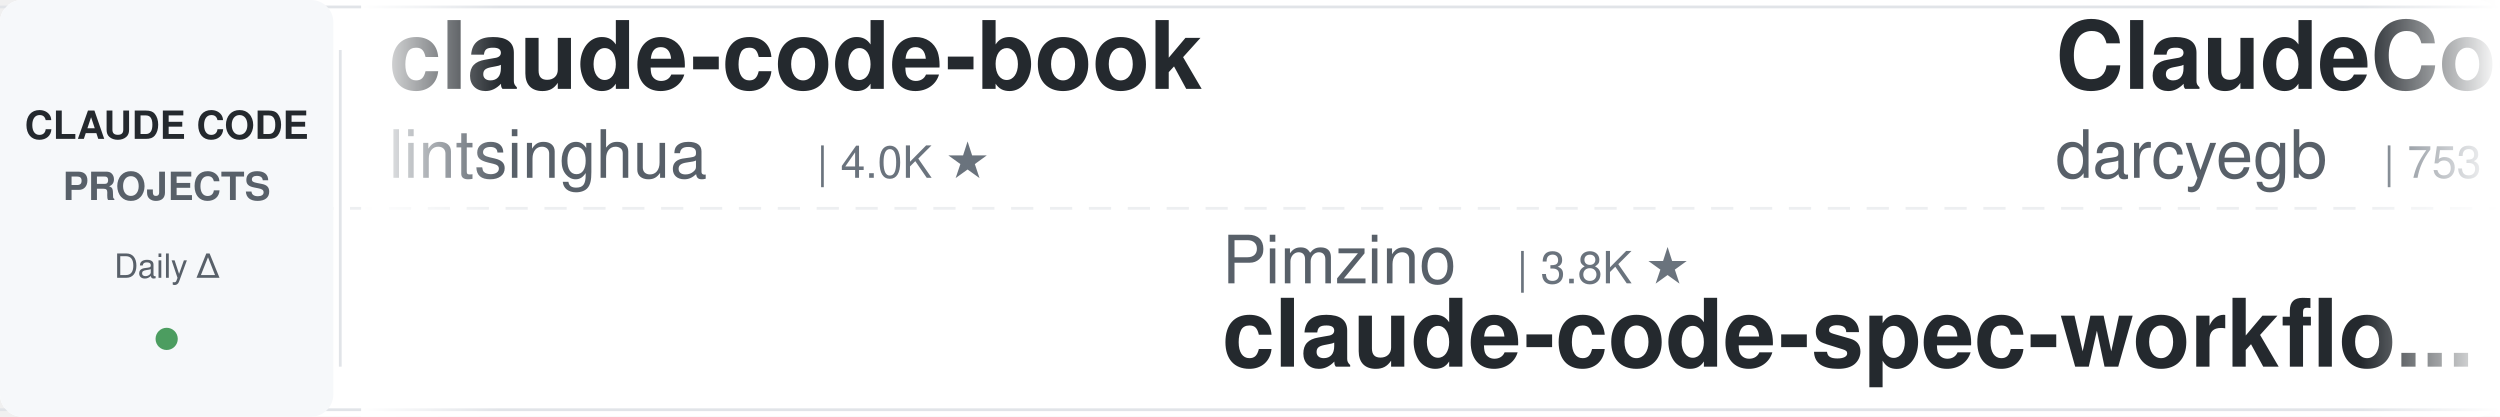
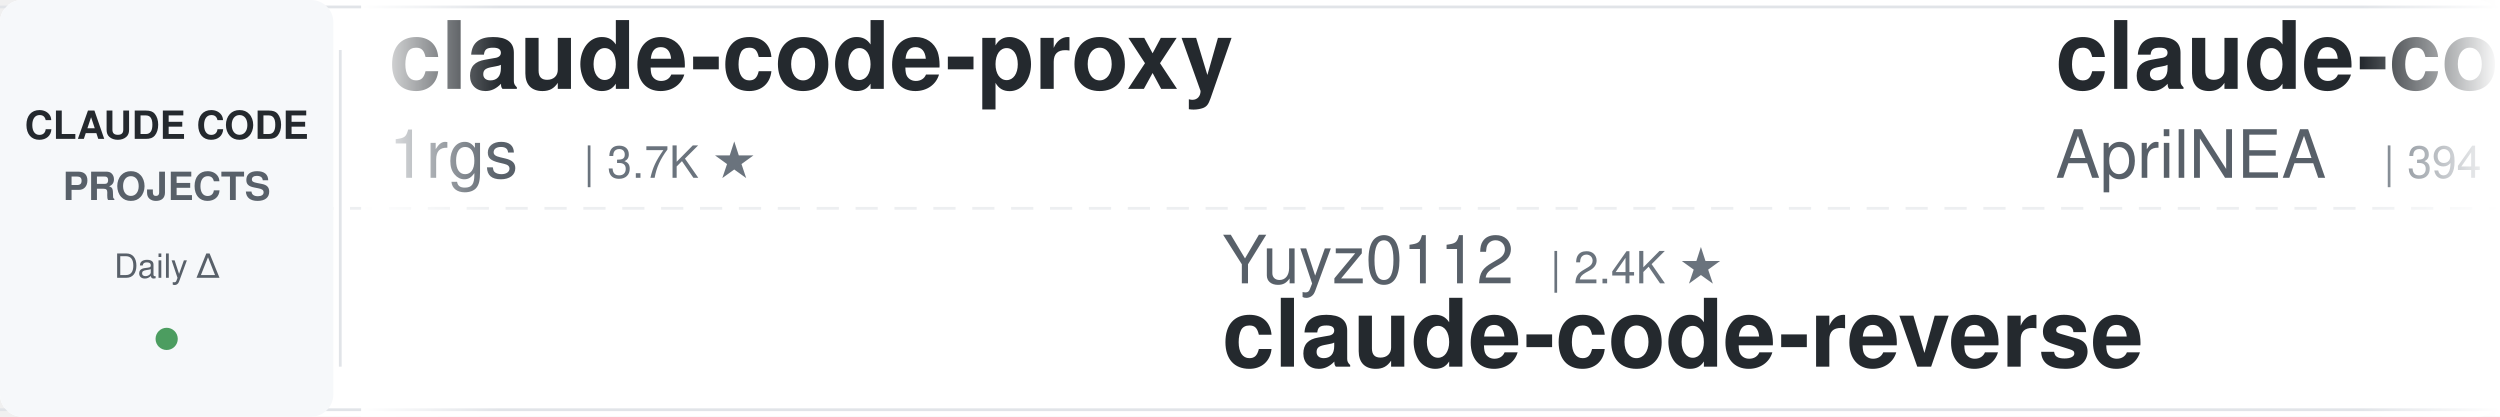
<svg xmlns="http://www.w3.org/2000/svg" width="900" height="150">
  <defs>
    <linearGradient id="leftFade" x1="0%" y1="0%" x2="100%" y2="0%">
      <stop offset="0%" style="stop-color:#ffffff;stop-opacity:1" />
      <stop offset="100%" style="stop-color:#ffffff;stop-opacity:0" />
    </linearGradient>
    <linearGradient id="rightFade" x1="0%" y1="0%" x2="100%" y2="0%">
      <stop offset="0%" style="stop-color:#ffffff;stop-opacity:0" />
      <stop offset="100%" style="stop-color:#ffffff;stop-opacity:1" />
    </linearGradient>
  </defs>
  <rect width="900" height="150" fill="#ffffff" rx="8" />
  <rect x="0" y="2" width="900" height="1" fill="#e1e4e8" />
  <rect x="0" y="147" width="900" height="1" fill="#e1e4e8" />
  <line x1="0" y1="75" x2="900" y2="75" stroke="#e1e4e8" stroke-width="1" stroke-dasharray="8 6" opacity="0.6" />
  <rect x="0" y="0" width="120" height="150" fill="#f6f8fa" rx="8" />
  <text x="60" y="50" font-family="-apple-system, BlinkMacSystemFont, 'Segoe UI', Helvetica, Arial, sans-serif" font-size="14" font-weight="600" fill="#24292e" text-anchor="middle">CLAUDE CODE</text>
  <text x="60" y="72" font-family="-apple-system, BlinkMacSystemFont, 'Segoe UI', Helvetica, Arial, sans-serif" font-size="14" font-weight="600" fill="#586069" text-anchor="middle">PROJECTS</text>
  <text x="60" y="100" font-family="-apple-system, BlinkMacSystemFont, 'Segoe UI', Helvetica, Arial, sans-serif" font-size="12" font-weight="500" fill="#586069" text-anchor="middle">Daily Δ</text>
  <circle cx="60" cy="122" r="4" fill="#22863a" opacity="0.8" />
  <rect x="122" y="18" width="1" height="114" fill="#e1e4e8" />
  <clipPath id="tickerClip">
    <rect x="130" y="0" width="770" height="150" />
  </clipPath>
  <g clip-path="url(#tickerClip)">
    <g id="tickerItems">
      <animateTransform attributeName="transform" attributeType="XML" type="translate" from="0 0" to="-3000 0" dur="54s" repeatCount="indefinite" />
      <g transform="translate(0, 0)">
-         <text x="140" y="32" font-family="-apple-system, BlinkMacSystemFont, 'Segoe UI', Helvetica, Arial, sans-serif" font-size="34" font-weight="600" fill="#24292e">claude-code-book</text>
-         <text x="140" y="64" font-family="-apple-system, BlinkMacSystemFont, 'Segoe UI', Helvetica, Arial, sans-serif" font-size="24" font-weight="400" fill="#586069">lintsinghua</text>
-         <text x="294" y="64" font-family="-apple-system, BlinkMacSystemFont, 'Segoe UI', Helvetica, Arial, sans-serif" font-size="16" font-weight="500" fill="#6a737d">| 4.0K ★</text>
+         <text x="140" y="32" font-family="-apple-system, BlinkMacSystemFont, 'Segoe UI', Helvetica, Arial, sans-serif" font-size="34" font-weight="600" fill="#24292e">claude-code-proxy</text>
+         <text x="140" y="64" font-family="-apple-system, BlinkMacSystemFont, 'Segoe UI', Helvetica, Arial, sans-serif" font-size="24" font-weight="400" fill="#586069">1rgs</text>
+         <text x="210" y="64" font-family="-apple-system, BlinkMacSystemFont, 'Segoe UI', Helvetica, Arial, sans-serif" font-size="16" font-weight="500" fill="#6a737d">| 3.7K ★</text>
      </g>
      <g transform="translate(300, 0)">
-         <text x="140" y="102" font-family="-apple-system, BlinkMacSystemFont, 'Segoe UI', Helvetica, Arial, sans-serif" font-size="24" font-weight="400" fill="#586069">Pimzino</text>
-         <text x="246" y="102" font-family="-apple-system, BlinkMacSystemFont, 'Segoe UI', Helvetica, Arial, sans-serif" font-size="16" font-weight="500" fill="#6a737d">| 3.8K ★</text>
-         <text x="140" y="132" font-family="-apple-system, BlinkMacSystemFont, 'Segoe UI', Helvetica, Arial, sans-serif" font-size="34" font-weight="600" fill="#24292e">claude-code-spec-workflo...</text>
+         <text x="140" y="102" font-family="-apple-system, BlinkMacSystemFont, 'Segoe UI', Helvetica, Arial, sans-serif" font-size="24" font-weight="400" fill="#586069">Yuyz0112</text>
+         <text x="258" y="102" font-family="-apple-system, BlinkMacSystemFont, 'Segoe UI', Helvetica, Arial, sans-serif" font-size="16" font-weight="500" fill="#6a737d">| 2.4K ★</text>
+         <text x="140" y="132" font-family="-apple-system, BlinkMacSystemFont, 'Segoe UI', Helvetica, Arial, sans-serif" font-size="34" font-weight="600" fill="#24292e">claude-code-reverse</text>
      </g>
      <g transform="translate(600, 0)">
-         <text x="140" y="32" font-family="-apple-system, BlinkMacSystemFont, 'Segoe UI', Helvetica, Arial, sans-serif" font-size="34" font-weight="600" fill="#24292e">ClaudeCodeAgents</text>
-         <text x="140" y="64" font-family="-apple-system, BlinkMacSystemFont, 'Segoe UI', Helvetica, Arial, sans-serif" font-size="24" font-weight="400" fill="#586069">darcyegb</text>
-         <text x="258" y="64" font-family="-apple-system, BlinkMacSystemFont, 'Segoe UI', Helvetica, Arial, sans-serif" font-size="16" font-weight="500" fill="#6a737d">| 753 ★</text>
+         <text x="140" y="32" font-family="-apple-system, BlinkMacSystemFont, 'Segoe UI', Helvetica, Arial, sans-serif" font-size="34" font-weight="600" fill="#24292e">claude-code-source</text>
+         <text x="140" y="64" font-family="-apple-system, BlinkMacSystemFont, 'Segoe UI', Helvetica, Arial, sans-serif" font-size="24" font-weight="400" fill="#586069">AprilNEA</text>
+         <text x="258" y="64" font-family="-apple-system, BlinkMacSystemFont, 'Segoe UI', Helvetica, Arial, sans-serif" font-size="16" font-weight="500" fill="#6a737d">| 394 ★</text>
      </g>
      <g transform="translate(900, 0)">
-         <text x="140" y="102" font-family="-apple-system, BlinkMacSystemFont, 'Segoe UI', Helvetica, Arial, sans-serif" font-size="24" font-weight="400" fill="#586069">davila7</text>
-         <text x="246" y="102" font-family="-apple-system, BlinkMacSystemFont, 'Segoe UI', Helvetica, Arial, sans-serif" font-size="16" font-weight="500" fill="#6a737d">| 30.1K ★</text>
-         <text x="140" y="132" font-family="-apple-system, BlinkMacSystemFont, 'Segoe UI', Helvetica, Arial, sans-serif" font-size="34" font-weight="600" fill="#24292e">claude-code-templates</text>
+         <text x="140" y="102" font-family="-apple-system, BlinkMacSystemFont, 'Segoe UI', Helvetica, Arial, sans-serif" font-size="24" font-weight="400" fill="#586069">Donchitos</text>
+         <text x="270" y="102" font-family="-apple-system, BlinkMacSystemFont, 'Segoe UI', Helvetica, Arial, sans-serif" font-size="16" font-weight="500" fill="#6a737d">| 23.6K ★</text>
+         <text x="140" y="132" font-family="-apple-system, BlinkMacSystemFont, 'Segoe UI', Helvetica, Arial, sans-serif" font-size="34" font-weight="600" fill="#24292e">Claude-Code-Game-Studios</text>
      </g>
      <g transform="translate(1200, 0)">
-         <text x="140" y="32" font-family="-apple-system, BlinkMacSystemFont, 'Segoe UI', Helvetica, Arial, sans-serif" font-size="34" font-weight="600" fill="#24292e">ralph-claude-code</text>
-         <text x="140" y="64" font-family="-apple-system, BlinkMacSystemFont, 'Segoe UI', Helvetica, Arial, sans-serif" font-size="24" font-weight="400" fill="#586069">frankbria</text>
-         <text x="270" y="64" font-family="-apple-system, BlinkMacSystemFont, 'Segoe UI', Helvetica, Arial, sans-serif" font-size="16" font-weight="500" fill="#6a737d">| 9.6K ★</text>
+         <text x="140" y="32" font-family="-apple-system, BlinkMacSystemFont, 'Segoe UI', Helvetica, Arial, sans-serif" font-size="34" font-weight="600" fill="#24292e">claude-code-settings</text>
+         <text x="140" y="64" font-family="-apple-system, BlinkMacSystemFont, 'Segoe UI', Helvetica, Arial, sans-serif" font-size="24" font-weight="400" fill="#586069">feiskyer</text>
+         <text x="258" y="64" font-family="-apple-system, BlinkMacSystemFont, 'Segoe UI', Helvetica, Arial, sans-serif" font-size="16" font-weight="500" fill="#6a737d">| 1.6K ★</text>
      </g>
      <g transform="translate(1500, 0)">
-         <text x="140" y="102" font-family="-apple-system, BlinkMacSystemFont, 'Segoe UI', Helvetica, Arial, sans-serif" font-size="24" font-weight="400" fill="#586069">disler</text>
-         <text x="234" y="102" font-family="-apple-system, BlinkMacSystemFont, 'Segoe UI', Helvetica, Arial, sans-serif" font-size="16" font-weight="500" fill="#6a737d">| 1.6K ★</text>
-         <text x="140" y="132" font-family="-apple-system, BlinkMacSystemFont, 'Segoe UI', Helvetica, Arial, sans-serif" font-size="34" font-weight="600" fill="#24292e">pi-vs-claude-code</text>
+         <text x="140" y="102" font-family="-apple-system, BlinkMacSystemFont, 'Segoe UI', Helvetica, Arial, sans-serif" font-size="24" font-weight="400" fill="#586069">ChrisWiles</text>
+         <text x="282" y="102" font-family="-apple-system, BlinkMacSystemFont, 'Segoe UI', Helvetica, Arial, sans-serif" font-size="16" font-weight="500" fill="#6a737d">| 6.0K ★</text>
+         <text x="140" y="132" font-family="-apple-system, BlinkMacSystemFont, 'Segoe UI', Helvetica, Arial, sans-serif" font-size="34" font-weight="600" fill="#24292e">claude-code-showcase</text>
      </g>
      <g transform="translate(1800, 0)">
-         <text x="140" y="32" font-family="-apple-system, BlinkMacSystemFont, 'Segoe UI', Helvetica, Arial, sans-serif" font-size="34" font-weight="600" fill="#24292e">claude-code-telegram</text>
-         <text x="140" y="64" font-family="-apple-system, BlinkMacSystemFont, 'Segoe UI', Helvetica, Arial, sans-serif" font-size="24" font-weight="400" fill="#586069">RichardAtCT</text>
-         <text x="294" y="64" font-family="-apple-system, BlinkMacSystemFont, 'Segoe UI', Helvetica, Arial, sans-serif" font-size="16" font-weight="500" fill="#6a737d">| 2.7K ★</text>
+         <text x="140" y="32" font-family="-apple-system, BlinkMacSystemFont, 'Segoe UI', Helvetica, Arial, sans-serif" font-size="34" font-weight="600" fill="#24292e">claude-code-proxy</text>
+         <text x="140" y="64" font-family="-apple-system, BlinkMacSystemFont, 'Segoe UI', Helvetica, Arial, sans-serif" font-size="24" font-weight="400" fill="#586069">fuergaosi233</text>
+         <text x="306" y="64" font-family="-apple-system, BlinkMacSystemFont, 'Segoe UI', Helvetica, Arial, sans-serif" font-size="16" font-weight="500" fill="#6a737d">| 2.8K ★</text>
      </g>
      <g transform="translate(2100, 0)">
-         <text x="140" y="102" font-family="-apple-system, BlinkMacSystemFont, 'Segoe UI', Helvetica, Arial, sans-serif" font-size="24" font-weight="400" fill="#586069">diet103</text>
-         <text x="246" y="102" font-family="-apple-system, BlinkMacSystemFont, 'Segoe UI', Helvetica, Arial, sans-serif" font-size="16" font-weight="500" fill="#6a737d">| 10.0K ★</text>
-         <text x="140" y="132" font-family="-apple-system, BlinkMacSystemFont, 'Segoe UI', Helvetica, Arial, sans-serif" font-size="34" font-weight="600" fill="#24292e">claude-code-infrastructu...</text>
+         <text x="140" y="102" font-family="-apple-system, BlinkMacSystemFont, 'Segoe UI', Helvetica, Arial, sans-serif" font-size="24" font-weight="400" fill="#586069">anthropics</text>
+         <text x="282" y="102" font-family="-apple-system, BlinkMacSystemFont, 'Segoe UI', Helvetica, Arial, sans-serif" font-size="16" font-weight="500" fill="#6a737d">| 8.5K ★</text>
+         <text x="140" y="132" font-family="-apple-system, BlinkMacSystemFont, 'Segoe UI', Helvetica, Arial, sans-serif" font-size="34" font-weight="600" fill="#24292e">claude-code-action</text>
      </g>
      <g transform="translate(2400, 0)">
-         <text x="140" y="32" font-family="-apple-system, BlinkMacSystemFont, 'Segoe UI', Helvetica, Arial, sans-serif" font-size="34" font-weight="600" fill="#24292e">claude-code-showcase</text>
-         <text x="140" y="64" font-family="-apple-system, BlinkMacSystemFont, 'Segoe UI', Helvetica, Arial, sans-serif" font-size="24" font-weight="400" fill="#586069">ChrisWiles</text>
-         <text x="282" y="64" font-family="-apple-system, BlinkMacSystemFont, 'Segoe UI', Helvetica, Arial, sans-serif" font-size="16" font-weight="500" fill="#6a737d">| 6.0K ★</text>
+         <text x="140" y="32" font-family="-apple-system, BlinkMacSystemFont, 'Segoe UI', Helvetica, Arial, sans-serif" font-size="34" font-weight="600" fill="#24292e">claude-code-tips</text>
+         <text x="140" y="64" font-family="-apple-system, BlinkMacSystemFont, 'Segoe UI', Helvetica, Arial, sans-serif" font-size="24" font-weight="400" fill="#586069">ykdojo</text>
+         <text x="234" y="64" font-family="-apple-system, BlinkMacSystemFont, 'Segoe UI', Helvetica, Arial, sans-serif" font-size="16" font-weight="500" fill="#6a737d">| 9.5K ★</text>
      </g>
      <g transform="translate(2700, 0)">
-         <text x="140" y="102" font-family="-apple-system, BlinkMacSystemFont, 'Segoe UI', Helvetica, Arial, sans-serif" font-size="24" font-weight="400" fill="#586069">FlorianBruniaux</text>
-         <text x="342" y="102" font-family="-apple-system, BlinkMacSystemFont, 'Segoe UI', Helvetica, Arial, sans-serif" font-size="16" font-weight="500" fill="#6a737d">| 5.6K ★</text>
-         <text x="140" y="132" font-family="-apple-system, BlinkMacSystemFont, 'Segoe UI', Helvetica, Arial, sans-serif" font-size="34" font-weight="600" fill="#24292e">claude-code-ultimate-gui...</text>
+         <text x="140" y="102" font-family="-apple-system, BlinkMacSystemFont, 'Segoe UI', Helvetica, Arial, sans-serif" font-size="24" font-weight="400" fill="#586069">https-deeplearning-ai</text>
+         <text x="414" y="102" font-family="-apple-system, BlinkMacSystemFont, 'Segoe UI', Helvetica, Arial, sans-serif" font-size="16" font-weight="500" fill="#6a737d">| 538 ★</text>
+         <text x="140" y="132" font-family="-apple-system, BlinkMacSystemFont, 'Segoe UI', Helvetica, Arial, sans-serif" font-size="34" font-weight="600" fill="#24292e">sc-claude-code-files</text>
      </g>
      <g transform="translate(3000, 0)">
-         <text x="140" y="32" font-family="-apple-system, BlinkMacSystemFont, 'Segoe UI', Helvetica, Arial, sans-serif" font-size="34" font-weight="600" fill="#24292e">claude-code-book</text>
-         <text x="140" y="64" font-family="-apple-system, BlinkMacSystemFont, 'Segoe UI', Helvetica, Arial, sans-serif" font-size="24" font-weight="400" fill="#586069">lintsinghua</text>
-         <text x="294" y="64" font-family="-apple-system, BlinkMacSystemFont, 'Segoe UI', Helvetica, Arial, sans-serif" font-size="16" font-weight="500" fill="#6a737d">| 4.0K ★</text>
+         <text x="140" y="32" font-family="-apple-system, BlinkMacSystemFont, 'Segoe UI', Helvetica, Arial, sans-serif" font-size="34" font-weight="600" fill="#24292e">claude-code-proxy</text>
+         <text x="140" y="64" font-family="-apple-system, BlinkMacSystemFont, 'Segoe UI', Helvetica, Arial, sans-serif" font-size="24" font-weight="400" fill="#586069">1rgs</text>
+         <text x="210" y="64" font-family="-apple-system, BlinkMacSystemFont, 'Segoe UI', Helvetica, Arial, sans-serif" font-size="16" font-weight="500" fill="#6a737d">| 3.7K ★</text>
      </g>
      <g transform="translate(3300, 0)">
-         <text x="140" y="102" font-family="-apple-system, BlinkMacSystemFont, 'Segoe UI', Helvetica, Arial, sans-serif" font-size="24" font-weight="400" fill="#586069">Pimzino</text>
-         <text x="246" y="102" font-family="-apple-system, BlinkMacSystemFont, 'Segoe UI', Helvetica, Arial, sans-serif" font-size="16" font-weight="500" fill="#6a737d">| 3.8K ★</text>
-         <text x="140" y="132" font-family="-apple-system, BlinkMacSystemFont, 'Segoe UI', Helvetica, Arial, sans-serif" font-size="34" font-weight="600" fill="#24292e">claude-code-spec-workflo...</text>
+         <text x="140" y="102" font-family="-apple-system, BlinkMacSystemFont, 'Segoe UI', Helvetica, Arial, sans-serif" font-size="24" font-weight="400" fill="#586069">Yuyz0112</text>
+         <text x="258" y="102" font-family="-apple-system, BlinkMacSystemFont, 'Segoe UI', Helvetica, Arial, sans-serif" font-size="16" font-weight="500" fill="#6a737d">| 2.4K ★</text>
+         <text x="140" y="132" font-family="-apple-system, BlinkMacSystemFont, 'Segoe UI', Helvetica, Arial, sans-serif" font-size="34" font-weight="600" fill="#24292e">claude-code-reverse</text>
      </g>
      <g transform="translate(3600, 0)">
-         <text x="140" y="32" font-family="-apple-system, BlinkMacSystemFont, 'Segoe UI', Helvetica, Arial, sans-serif" font-size="34" font-weight="600" fill="#24292e">ClaudeCodeAgents</text>
-         <text x="140" y="64" font-family="-apple-system, BlinkMacSystemFont, 'Segoe UI', Helvetica, Arial, sans-serif" font-size="24" font-weight="400" fill="#586069">darcyegb</text>
-         <text x="258" y="64" font-family="-apple-system, BlinkMacSystemFont, 'Segoe UI', Helvetica, Arial, sans-serif" font-size="16" font-weight="500" fill="#6a737d">| 753 ★</text>
+         <text x="140" y="32" font-family="-apple-system, BlinkMacSystemFont, 'Segoe UI', Helvetica, Arial, sans-serif" font-size="34" font-weight="600" fill="#24292e">claude-code-source</text>
+         <text x="140" y="64" font-family="-apple-system, BlinkMacSystemFont, 'Segoe UI', Helvetica, Arial, sans-serif" font-size="24" font-weight="400" fill="#586069">AprilNEA</text>
+         <text x="258" y="64" font-family="-apple-system, BlinkMacSystemFont, 'Segoe UI', Helvetica, Arial, sans-serif" font-size="16" font-weight="500" fill="#6a737d">| 394 ★</text>
      </g>
      <g transform="translate(3900, 0)">
-         <text x="140" y="102" font-family="-apple-system, BlinkMacSystemFont, 'Segoe UI', Helvetica, Arial, sans-serif" font-size="24" font-weight="400" fill="#586069">davila7</text>
-         <text x="246" y="102" font-family="-apple-system, BlinkMacSystemFont, 'Segoe UI', Helvetica, Arial, sans-serif" font-size="16" font-weight="500" fill="#6a737d">| 30.1K ★</text>
-         <text x="140" y="132" font-family="-apple-system, BlinkMacSystemFont, 'Segoe UI', Helvetica, Arial, sans-serif" font-size="34" font-weight="600" fill="#24292e">claude-code-templates</text>
+         <text x="140" y="102" font-family="-apple-system, BlinkMacSystemFont, 'Segoe UI', Helvetica, Arial, sans-serif" font-size="24" font-weight="400" fill="#586069">Donchitos</text>
+         <text x="270" y="102" font-family="-apple-system, BlinkMacSystemFont, 'Segoe UI', Helvetica, Arial, sans-serif" font-size="16" font-weight="500" fill="#6a737d">| 23.6K ★</text>
+         <text x="140" y="132" font-family="-apple-system, BlinkMacSystemFont, 'Segoe UI', Helvetica, Arial, sans-serif" font-size="34" font-weight="600" fill="#24292e">Claude-Code-Game-Studios</text>
      </g>
    </g>
  </g>
  <rect x="130" y="0" width="50" height="150" fill="url(#leftFade)" />
  <rect x="850" y="0" width="50" height="150" fill="url(#rightFade)" />
</svg>
